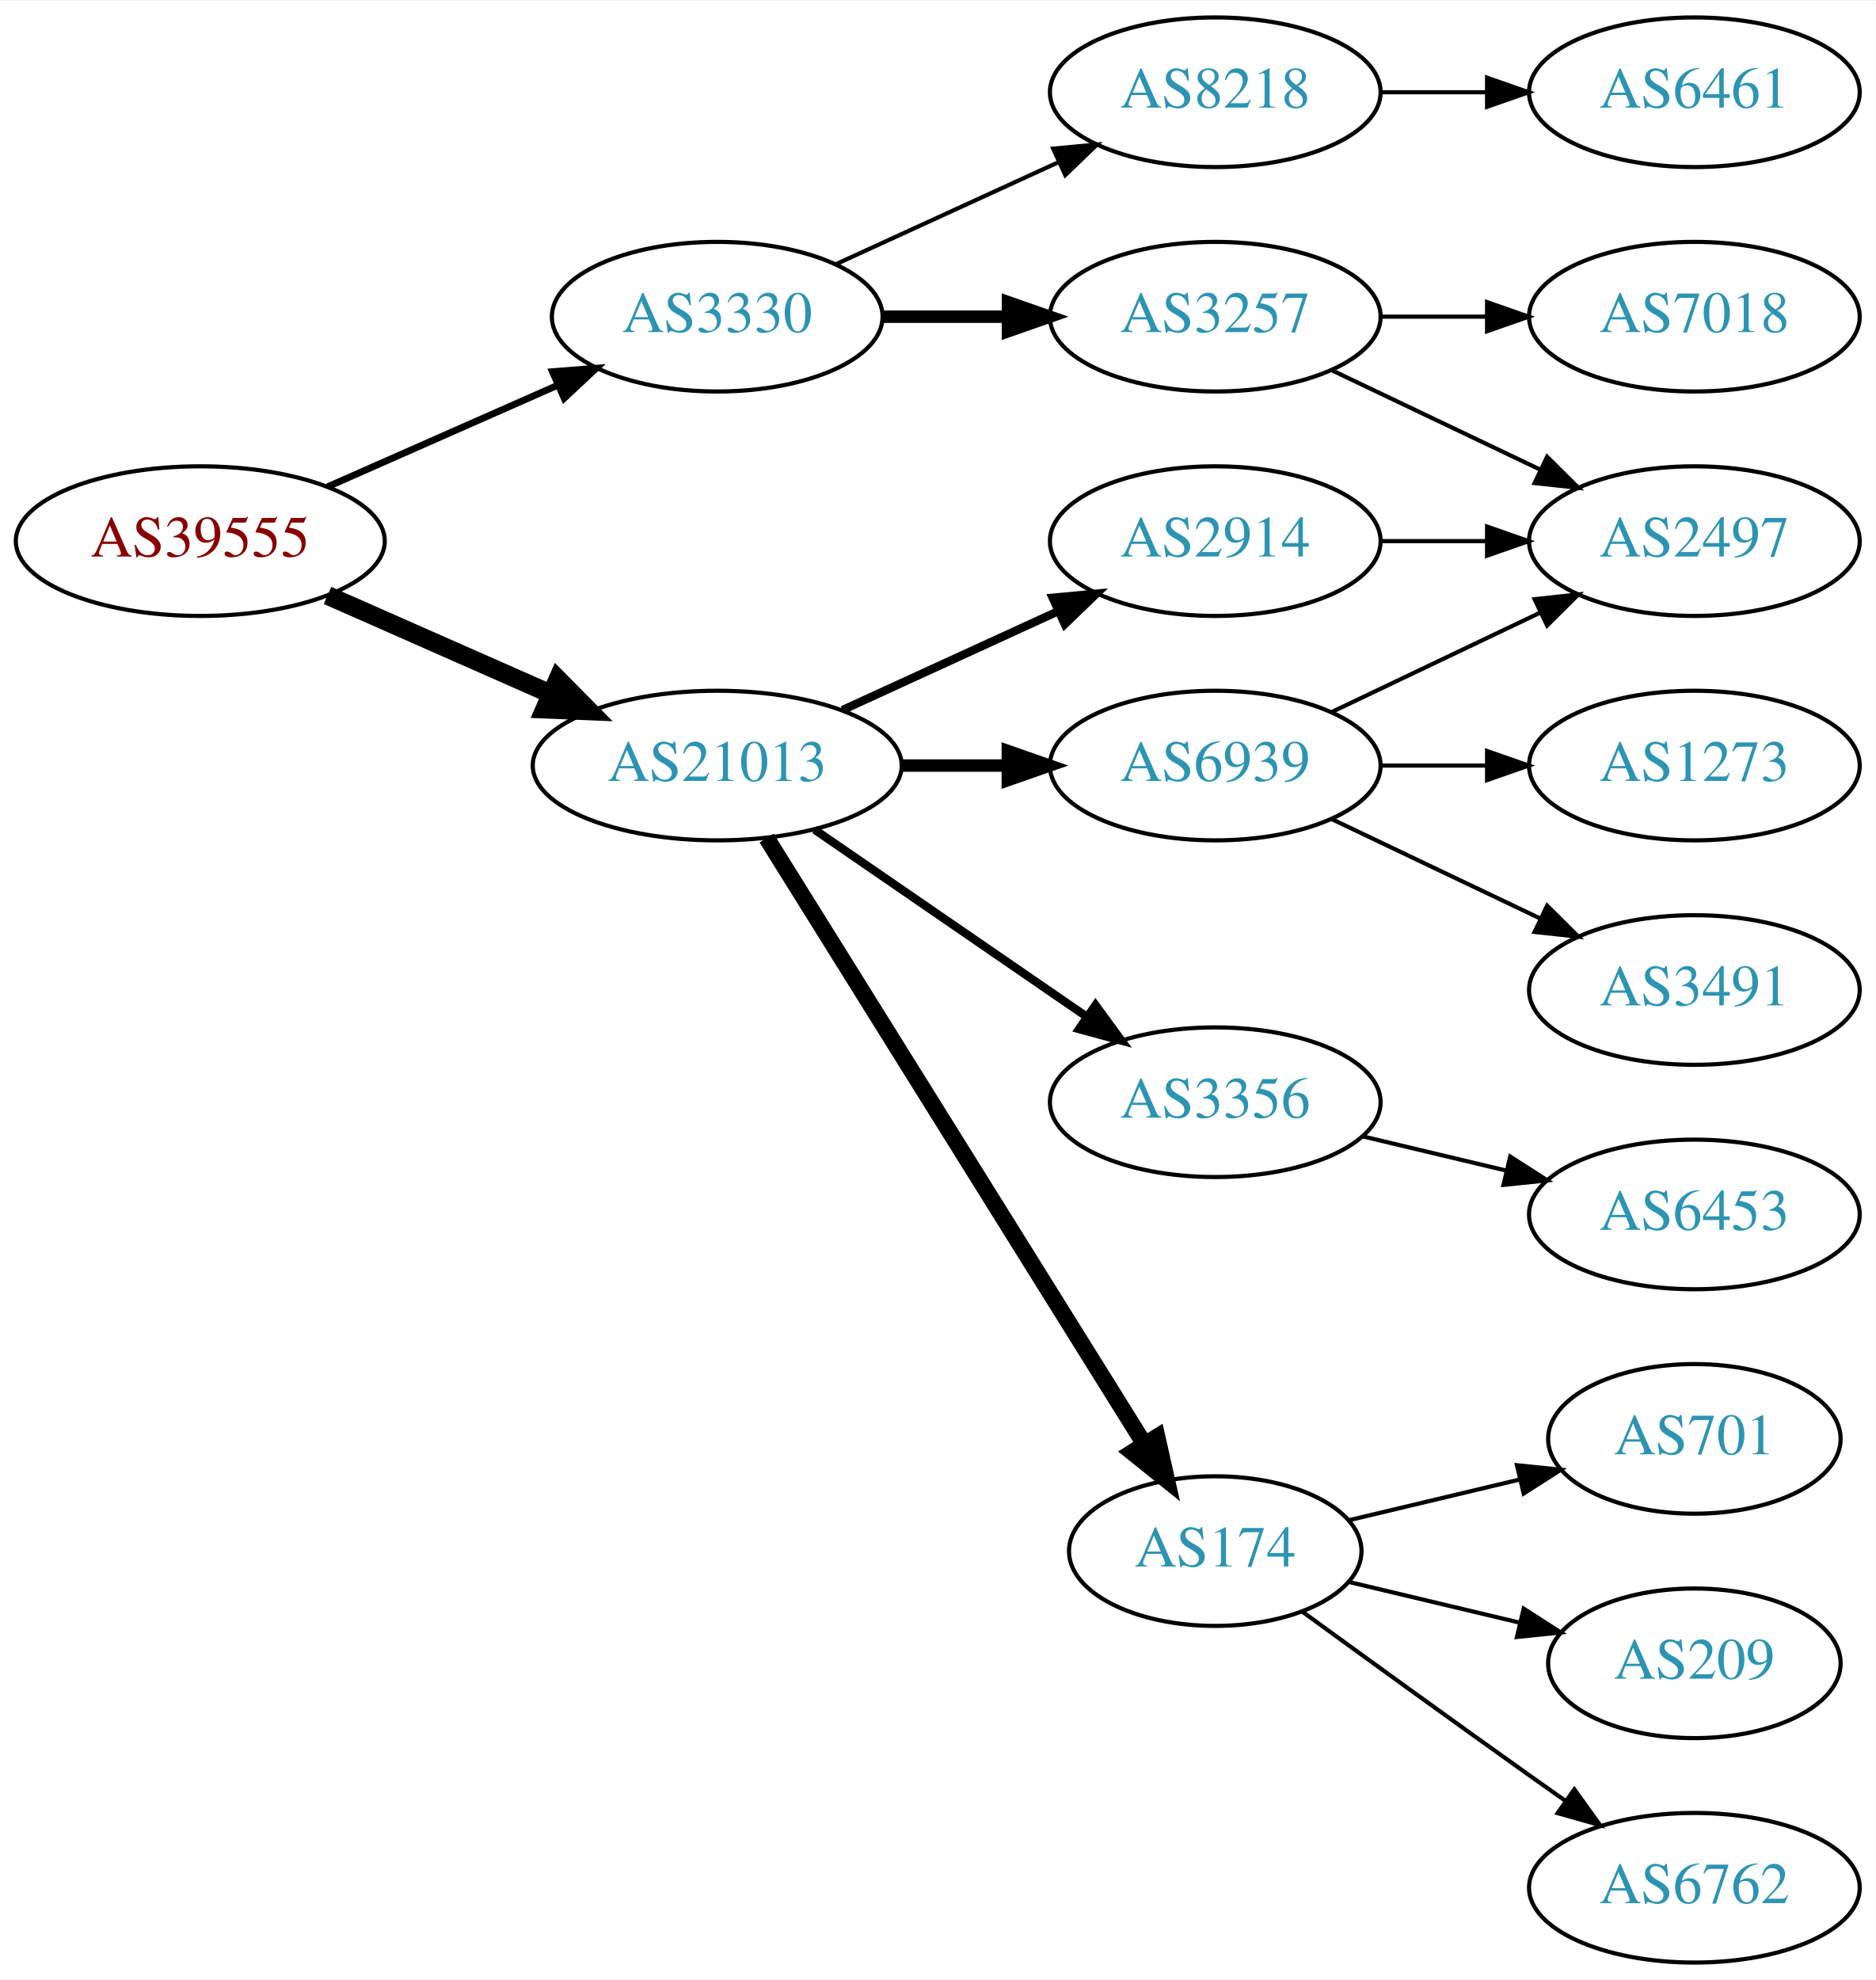
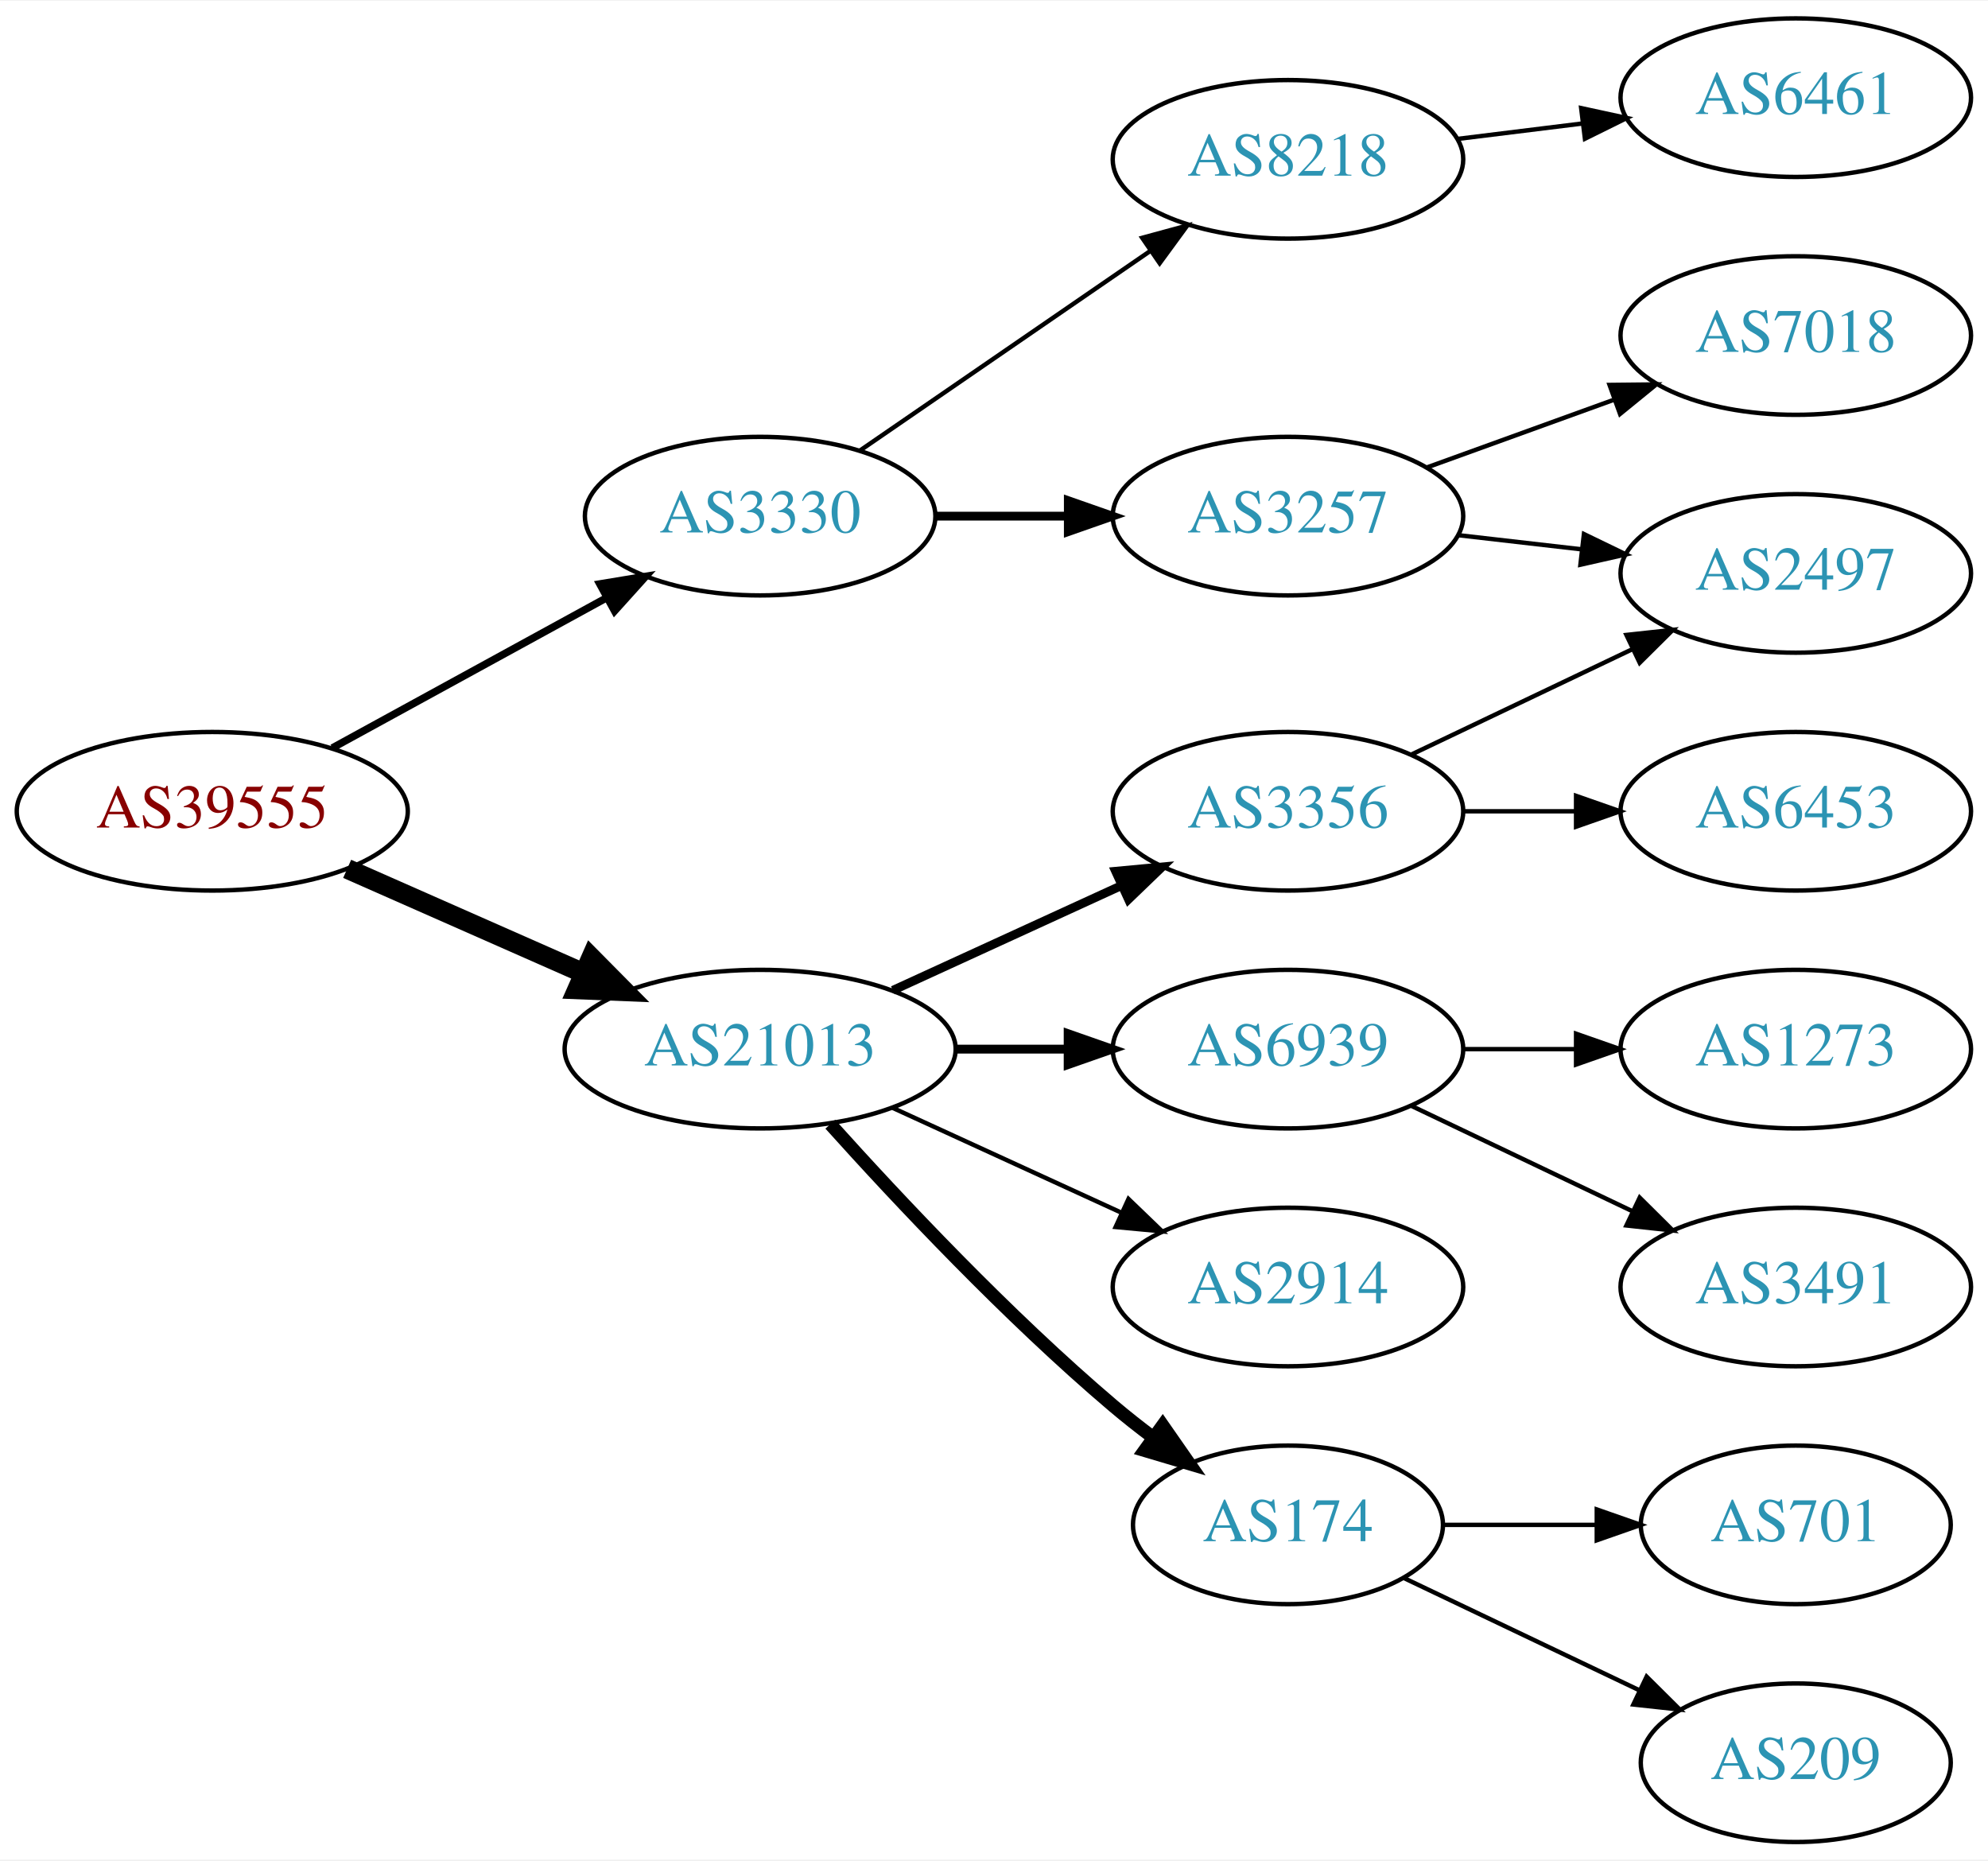
- <svg xmlns="http://www.w3.org/2000/svg" xmlns:xlink="http://www.w3.org/1999/xlink" width="451pt" height="476pt" viewBox="0.00 0.00 451.37 476.00">
-   <g id="graph0" class="graph" transform="scale(1 1) rotate(0) translate(4 472)">
-     <polygon fill="white" stroke="none" points="-4,4 -4,-472 447.37,-472 447.37,4 -4,4" />
+ <svg xmlns="http://www.w3.org/2000/svg" xmlns:xlink="http://www.w3.org/1999/xlink" width="451pt" height="422pt" viewBox="0.00 0.00 451.37 422.00">
+   <g id="graph0" class="graph" transform="scale(1 1) rotate(0) translate(4 418)">
+     <polygon fill="white" stroke="none" points="-4,4 -4,-418 447.37,-418 447.37,4 -4,4" />
    <g id="node1" class="node">
      <g id="a_node1">
        <a xlink:href="/asn/39555" xlink:title="AS39555 ~ Stadtwerke Schwaz GmbH [AT]">
-           <ellipse fill="#ffffff" stroke="black" cx="44.196" cy="-342" rx="44.393" ry="18" />
-           <text text-anchor="middle" x="44.196" y="-338.3" font-family="Times,serif" font-size="14.00" fill="#880000">AS39555</text>
+           <ellipse fill="#ffffff" stroke="black" cx="44.196" cy="-234" rx="44.393" ry="18" />
+           <text text-anchor="middle" x="44.196" y="-230.3" font-family="Times,serif" font-size="14.00" fill="#880000">AS39555</text>
        </a>
      </g>
    </g>
    <g id="node2" class="node">
      <g id="a_node2">
        <a xlink:href="/asn/3330" xlink:title="AS3330 ~ Vienna, Austria [AT]">
-           <ellipse fill="#ffffff" stroke="black" cx="168.588" cy="-396" rx="39.794" ry="18" />
-           <text text-anchor="middle" x="168.588" y="-392.3" font-family="Times,serif" font-size="14.00" fill="#2c94b3">AS3330</text>
+           <ellipse fill="#ffffff" stroke="black" cx="168.588" cy="-301" rx="39.794" ry="18" />
+           <text text-anchor="middle" x="168.588" y="-297.3" font-family="Times,serif" font-size="14.00" fill="#2c94b3">AS3330</text>
        </a>
      </g>
    </g>
    <g id="edge1" class="edge">
-       <path fill="none" stroke="black" stroke-width="1.636" d="M74.824,-355.072C91.418,-362.393 112.278,-371.597 130.011,-379.421" />
-       <polygon fill="black" stroke="black" stroke-width="1.636" points="128.933,-382.77 139.495,-383.605 131.758,-376.366 128.933,-382.77" />
+       <path fill="none" stroke="black" stroke-width="1.688" d="M71.452,-248.373C89.643,-258.331 114.029,-271.68 133.688,-282.442" />
+       <polygon fill="black" stroke="black" stroke-width="1.688" points="132.177,-285.605 142.629,-287.337 135.538,-279.465 132.177,-285.605" />
    </g>
    <g id="node3" class="node">
      <g id="a_node3">
        <a xlink:href="/asn/21013" xlink:title="AS21013 ~ Wels, AT [AT]">
-           <ellipse fill="#ffffff" stroke="black" cx="168.588" cy="-288" rx="44.393" ry="18" />
-           <text text-anchor="middle" x="168.588" y="-284.3" font-family="Times,serif" font-size="14.00" fill="#2c94b3">AS21013</text>
+           <ellipse fill="#ffffff" stroke="black" cx="168.588" cy="-180" rx="44.393" ry="18" />
+           <text text-anchor="middle" x="168.588" y="-176.3" font-family="Times,serif" font-size="14.00" fill="#2c94b3">AS21013</text>
        </a>
      </g>
    </g>
    <g id="edge2" class="edge">
-       <path fill="none" stroke="black" stroke-width="4.5" d="M74.824,-328.928C90.941,-321.817 111.081,-312.931 128.473,-305.258" />
-       <polygon fill="black" stroke="black" stroke-width="4.5" points="130.249,-308.778 137.809,-301.139 127.071,-301.573 130.249,-308.778" />
+       <path fill="none" stroke="black" stroke-width="4.5" d="M74.824,-220.928C90.941,-213.817 111.081,-204.931 128.473,-197.258" />
+       <polygon fill="black" stroke="black" stroke-width="4.5" points="130.249,-200.778 137.809,-193.139 127.071,-193.573 130.249,-200.778" />
    </g>
    <g id="node4" class="node">
      <g id="a_node4">
        <a xlink:href="/asn/3257" xlink:title="AS3257 ~ GTT [DE]">
-           <ellipse fill="#ffffff" stroke="black" cx="288.431" cy="-396" rx="39.794" ry="18" />
-           <text text-anchor="middle" x="288.431" y="-392.3" font-family="Times,serif" font-size="14.00" fill="#2c94b3">AS3257</text>
+           <ellipse fill="#ffffff" stroke="black" cx="288.431" cy="-301" rx="39.794" ry="18" />
+           <text text-anchor="middle" x="288.431" y="-297.3" font-family="Times,serif" font-size="14.00" fill="#2c94b3">AS3257</text>
        </a>
      </g>
    </g>
    <g id="edge3" class="edge">
-       <path fill="none" stroke="black" stroke-width="3" d="M208.501,-396C218.054,-396 228.404,-396 238.367,-396" />
-       <polygon fill="black" stroke="black" stroke-width="3" points="238.559,-399.5 248.559,-396 238.559,-392.5 238.559,-399.5" />
+       <path fill="none" stroke="black" stroke-width="2" d="M208.501,-301C218.054,-301 228.404,-301 238.367,-301" />
+       <polygon fill="black" stroke="black" stroke-width="2" points="238.559,-304.5 248.559,-301 238.559,-297.5 238.559,-304.5" />
    </g>
    <g id="node5" class="node">
      <g id="a_node5">
        <a xlink:href="/asn/8218" xlink:title="AS8218 ~ legacy Neotelecoms [FR]">
-           <ellipse fill="#ffffff" stroke="black" cx="288.431" cy="-450" rx="39.794" ry="18" />
-           <text text-anchor="middle" x="288.431" y="-446.3" font-family="Times,serif" font-size="14.00" fill="#2c94b3">AS8218</text>
+           <ellipse fill="#ffffff" stroke="black" cx="288.431" cy="-382" rx="39.794" ry="18" />
+           <text text-anchor="middle" x="288.431" y="-378.3" font-family="Times,serif" font-size="14.00" fill="#2c94b3">AS8218</text>
        </a>
      </g>
    </g>
    <g id="edge4" class="edge">
-       <path fill="none" stroke="black" d="M197.217,-408.661C213.174,-415.973 233.445,-425.261 250.727,-433.181" />
-       <polygon fill="black" stroke="black" points="249.426,-436.435 259.975,-437.419 252.342,-430.071 249.426,-436.435" />
+       <path fill="none" stroke="black" d="M191.202,-315.857C209.691,-328.565 236.505,-346.995 257.134,-361.175" />
+       <polygon fill="black" stroke="black" points="255.331,-364.183 265.555,-366.963 259.296,-358.414 255.331,-364.183" />
    </g>
    <g id="node9" class="node">
      <g id="a_node9">
-         <a xlink:href="/asn/3356" xlink:title="AS3356 ~ Level 3 Parent, LLC [US]">
-           <ellipse fill="#ffffff" stroke="black" cx="288.431" cy="-207" rx="39.794" ry="18" />
-           <text text-anchor="middle" x="288.431" y="-203.3" font-family="Times,serif" font-size="14.00" fill="#2c94b3">AS3356</text>
+         <a xlink:href="/asn/2914" xlink:title="AS2914 ~ NTT America, Inc. [US]">
+           <ellipse fill="#ffffff" stroke="black" cx="288.431" cy="-126" rx="39.794" ry="18" />
+           <text text-anchor="middle" x="288.431" y="-122.3" font-family="Times,serif" font-size="14.00" fill="#2c94b3">AS2914</text>
        </a>
      </g>
    </g>
    <g id="edge8" class="edge">
-       <path fill="none" stroke="black" stroke-width="2" d="M192.031,-272.574C210.612,-259.802 237.173,-241.545 257.553,-227.537" />
-       <polygon fill="black" stroke="black" stroke-width="2" points="259.609,-230.371 265.867,-221.822 255.643,-224.602 259.609,-230.371" />
+       <path fill="none" stroke="black" d="M198.718,-166.652C214.329,-159.498 233.727,-150.609 250.399,-142.97" />
+       <polygon fill="black" stroke="black" points="252.218,-145.986 259.851,-138.638 249.302,-139.622 252.218,-145.986" />
    </g>
    <g id="node10" class="node">
      <g id="a_node10">
        <a xlink:href="/asn/174" xlink:title="AS174 ~ Cogent Communications [US]">
-           <ellipse fill="#ffffff" stroke="black" cx="288.431" cy="-99" rx="35.194" ry="18" />
-           <text text-anchor="middle" x="288.431" y="-95.3" font-family="Times,serif" font-size="14.00" fill="#2c94b3">AS174</text>
+           <ellipse fill="#ffffff" stroke="black" cx="288.431" cy="-72" rx="35.194" ry="18" />
+           <text text-anchor="middle" x="288.431" y="-68.3" font-family="Times,serif" font-size="14.00" fill="#2c94b3">AS174</text>
        </a>
      </g>
    </g>
    <g id="edge9" class="edge">
-       <path fill="none" stroke="black" stroke-width="4" d="M180.463,-270.558C201.299,-237.141 246.938,-163.943 271.321,-124.837" />
-       <polygon fill="black" stroke="black" stroke-width="4" points="274.431,-126.464 276.752,-116.127 268.491,-122.761 274.431,-126.464" />
+       <path fill="none" stroke="black" stroke-width="3" d="M184.521,-162.956C199.847,-145.903 224.782,-119.35 248.784,-99 251.637,-96.582 254.702,-94.167 257.813,-91.831" />
+       <polygon fill="black" stroke="black" stroke-width="3" points="259.986,-94.578 266.041,-85.884 255.886,-88.905 259.986,-94.578" />
    </g>
    <g id="node11" class="node">
      <g id="a_node11">
-         <a xlink:href="/asn/2914" xlink:title="AS2914 ~ NTT America, Inc. [US]">
-           <ellipse fill="#ffffff" stroke="black" cx="288.431" cy="-342" rx="39.794" ry="18" />
-           <text text-anchor="middle" x="288.431" y="-338.3" font-family="Times,serif" font-size="14.00" fill="#2c94b3">AS2914</text>
+         <a xlink:href="/asn/3356" xlink:title="AS3356 ~ Level 3 Parent, LLC [US]">
+           <ellipse fill="#ffffff" stroke="black" cx="288.431" cy="-234" rx="39.794" ry="18" />
+           <text text-anchor="middle" x="288.431" y="-230.3" font-family="Times,serif" font-size="14.00" fill="#2c94b3">AS3356</text>
        </a>
      </g>
    </g>
    <g id="edge10" class="edge">
-       <path fill="none" stroke="black" stroke-width="2" d="M198.718,-301.348C214.329,-308.502 233.727,-317.391 250.399,-325.03" />
-       <polygon fill="black" stroke="black" stroke-width="2" points="249.302,-328.378 259.851,-329.362 252.218,-322.014 249.302,-328.378" />
+       <path fill="none" stroke="black" stroke-width="2" d="M198.718,-193.348C214.329,-200.502 233.727,-209.391 250.399,-217.03" />
+       <polygon fill="black" stroke="black" stroke-width="2" points="249.302,-220.378 259.851,-221.362 252.218,-214.014 249.302,-220.378" />
    </g>
    <g id="node12" class="node">
      <g id="a_node12">
        <a xlink:href="/asn/6939" xlink:title="AS6939 ~ Hurricane Electric LLC [US]">
-           <ellipse fill="#ffffff" stroke="black" cx="288.431" cy="-288" rx="39.794" ry="18" />
-           <text text-anchor="middle" x="288.431" y="-284.3" font-family="Times,serif" font-size="14.00" fill="#2c94b3">AS6939</text>
+           <ellipse fill="#ffffff" stroke="black" cx="288.431" cy="-180" rx="39.794" ry="18" />
+           <text text-anchor="middle" x="288.431" y="-176.3" font-family="Times,serif" font-size="14.00" fill="#2c94b3">AS6939</text>
        </a>
      </g>
    </g>
    <g id="edge11" class="edge">
-       <path fill="none" stroke="black" stroke-width="3" d="M212.799,-288C221.112,-288 229.875,-288 238.357,-288" />
-       <polygon fill="black" stroke="black" stroke-width="3" points="238.516,-291.5 248.516,-288 238.516,-284.5 238.516,-291.5" />
+       <path fill="none" stroke="black" stroke-width="2" d="M212.799,-180C221.112,-180 229.875,-180 238.357,-180" />
+       <polygon fill="black" stroke="black" stroke-width="2" points="238.516,-183.5 248.516,-180 238.516,-176.5 238.516,-183.5" />
    </g>
    <g id="node6" class="node">
      <g id="a_node6">
        <a xlink:href="/asn/2497" xlink:title="AS2497 ~ Internet Initiative Japan Inc. [JP]">
-           <ellipse fill="#ffffff" stroke="black" cx="403.724" cy="-342" rx="39.794" ry="18" />
-           <text text-anchor="middle" x="403.724" y="-338.3" font-family="Times,serif" font-size="14.00" fill="#2c94b3">AS2497</text>
+           <ellipse fill="#ffffff" stroke="black" cx="403.724" cy="-288" rx="39.794" ry="18" />
+           <text text-anchor="middle" x="403.724" y="-284.3" font-family="Times,serif" font-size="14.00" fill="#2c94b3">AS2497</text>
        </a>
      </g>
    </g>
    <g id="edge5" class="edge">
-       <path fill="none" stroke="black" d="M316.567,-383.066C331.561,-375.919 350.382,-366.948 366.605,-359.215" />
-       <polygon fill="black" stroke="black" points="368.288,-362.291 375.809,-354.829 365.276,-355.972 368.288,-362.291" />
+       <path fill="none" stroke="black" d="M327.156,-296.671C336.137,-295.641 345.836,-294.528 355.193,-293.454" />
+       <polygon fill="black" stroke="black" points="355.628,-296.927 365.164,-292.31 354.83,-289.973 355.628,-296.927" />
    </g>
    <g id="node7" class="node">
      <g id="a_node7">
        <a xlink:href="/asn/7018" xlink:title="AS7018 ~ AT&amp;T Services, Inc. [US]">
-           <ellipse fill="#ffffff" stroke="black" cx="403.724" cy="-396" rx="39.794" ry="18" />
-           <text text-anchor="middle" x="403.724" y="-392.3" font-family="Times,serif" font-size="14.00" fill="#2c94b3">AS7018</text>
+           <ellipse fill="#ffffff" stroke="black" cx="403.724" cy="-342" rx="39.794" ry="18" />
+           <text text-anchor="middle" x="403.724" y="-338.3" font-family="Times,serif" font-size="14.00" fill="#2c94b3">AS7018</text>
        </a>
      </g>
    </g>
    <g id="edge6" class="edge">
-       <path fill="none" stroke="black" d="M328.103,-396C336.306,-396 345.07,-396 353.602,-396" />
-       <polygon fill="black" stroke="black" points="353.841,-399.5 363.841,-396 353.841,-392.5 353.841,-399.5" />
+       <path fill="none" stroke="black" d="M320.09,-312.095C333.062,-316.79 348.355,-322.324 362.236,-327.348" />
+       <polygon fill="black" stroke="black" points="361.446,-330.784 372.041,-330.896 363.828,-324.202 361.446,-330.784" />
    </g>
    <g id="node8" class="node">
      <g id="a_node8">
        <a xlink:href="/asn/6461" xlink:title="AS6461 ~ Zayo Bandwidth [US]">
-           <ellipse fill="#ffffff" stroke="black" cx="403.724" cy="-450" rx="39.794" ry="18" />
-           <text text-anchor="middle" x="403.724" y="-446.3" font-family="Times,serif" font-size="14.00" fill="#2c94b3">AS6461</text>
+           <ellipse fill="#ffffff" stroke="black" cx="403.724" cy="-396" rx="39.794" ry="18" />
+           <text text-anchor="middle" x="403.724" y="-392.3" font-family="Times,serif" font-size="14.00" fill="#2c94b3">AS6461</text>
        </a>
      </g>
    </g>
    <g id="edge7" class="edge">
-       <path fill="none" stroke="black" d="M328.103,-450C336.306,-450 345.07,-450 353.602,-450" />
-       <polygon fill="black" stroke="black" points="353.841,-453.5 363.841,-450 353.841,-446.5 353.841,-453.5" />
-     </g>
-     <g id="node18" class="node">
-       <g id="a_node18">
-         <a xlink:href="/asn/6453" xlink:title="AS6453 ~ TATA COMMUNICATIONS (AMERICA) INC [US]">
-           <ellipse fill="#ffffff" stroke="black" cx="403.724" cy="-180" rx="39.794" ry="18" />
-           <text text-anchor="middle" x="403.724" y="-176.3" font-family="Times,serif" font-size="14.00" fill="#2c94b3">AS6453</text>
-         </a>
-       </g>
-     </g>
-     <g id="edge19" class="edge">
-       <path fill="none" stroke="black" d="M324.038,-198.752C334.909,-196.162 347.064,-193.265 358.506,-190.538" />
-       <polygon fill="black" stroke="black" points="359.412,-193.92 368.328,-188.197 357.789,-187.111 359.412,-193.92" />
+       <path fill="none" stroke="black" d="M326.841,-386.623C335.929,-387.746 345.766,-388.962 355.251,-390.134" />
+       <polygon fill="black" stroke="black" points="354.999,-393.629 365.353,-391.382 355.857,-386.682 354.999,-393.629" />
    </g>
    <g id="node13" class="node">
      <g id="a_node13">
-         <a xlink:href="/asn/701" xlink:title="AS701 ~ UUNET [US]">
-           <ellipse fill="#ffffff" stroke="black" cx="403.724" cy="-126" rx="35.194" ry="18" />
-           <text text-anchor="middle" x="403.724" y="-122.3" font-family="Times,serif" font-size="14.00" fill="#2c94b3">AS701</text>
+         <a xlink:href="/asn/209" xlink:title="AS209 ~ CenturyLink Communications, LLC [US]">
+           <ellipse fill="#ffffff" stroke="black" cx="403.724" cy="-18" rx="35.194" ry="18" />
+           <text text-anchor="middle" x="403.724" y="-14.3" font-family="Times,serif" font-size="14.00" fill="#2c94b3">AS209</text>
        </a>
      </g>
    </g>
    <g id="edge12" class="edge">
-       <path fill="none" stroke="black" d="M320.688,-106.449C333.319,-109.459 348.073,-112.976 361.559,-116.19" />
-       <polygon fill="black" stroke="black" points="361.029,-119.661 371.568,-118.575 362.652,-112.852 361.029,-119.661" />
+       <path fill="none" stroke="black" d="M314.856,-59.881C330.599,-52.378 351.021,-42.644 368.214,-34.449" />
+       <polygon fill="black" stroke="black" points="369.862,-37.54 377.383,-30.078 366.85,-31.221 369.862,-37.54" />
    </g>
    <g id="node14" class="node">
      <g id="a_node14">
-         <a xlink:href="/asn/209" xlink:title="AS209 ~ CenturyLink Communications, LLC [US]">
+         <a xlink:href="/asn/701" xlink:title="AS701 ~ UUNET [US]">
          <ellipse fill="#ffffff" stroke="black" cx="403.724" cy="-72" rx="35.194" ry="18" />
-           <text text-anchor="middle" x="403.724" y="-68.3" font-family="Times,serif" font-size="14.00" fill="#2c94b3">AS209</text>
+           <text text-anchor="middle" x="403.724" y="-68.3" font-family="Times,serif" font-size="14.00" fill="#2c94b3">AS701</text>
        </a>
      </g>
    </g>
    <g id="edge13" class="edge">
-       <path fill="none" stroke="black" d="M320.688,-91.551C333.319,-88.54 348.073,-85.024 361.559,-81.811" />
-       <polygon fill="black" stroke="black" points="362.652,-85.148 371.568,-79.425 361.029,-78.339 362.652,-85.148" />
+       <path fill="none" stroke="black" d="M323.73,-72C334.6,-72 346.778,-72 358.255,-72" />
+       <polygon fill="black" stroke="black" points="358.541,-75.5 368.541,-72 358.541,-68.5 358.541,-75.5" />
+     </g>
+     <g id="edge14" class="edge">
+       <path fill="none" stroke="black" d="M316.567,-246.934C331.561,-254.081 350.382,-263.052 366.605,-270.785" />
+       <polygon fill="black" stroke="black" points="365.276,-274.028 375.809,-275.171 368.288,-267.709 365.276,-274.028" />
    </g>
    <g id="node15" class="node">
      <g id="a_node15">
-         <a xlink:href="/asn/6762" xlink:title="AS6762 ~ TELECOM ITALIA SPARKLE S.p.A. [IT]">
-           <ellipse fill="#ffffff" stroke="black" cx="403.724" cy="-18" rx="39.794" ry="18" />
-           <text text-anchor="middle" x="403.724" y="-14.3" font-family="Times,serif" font-size="14.00" fill="#2c94b3">AS6762</text>
-         </a>
-       </g>
-     </g>
-     <g id="edge14" class="edge">
-       <path fill="none" stroke="black" d="M309.327,-84.471C324.328,-73.55 345.436,-58.253 364.077,-45 366.898,-42.995 369.841,-40.915 372.789,-38.841" />
-       <polygon fill="black" stroke="black" points="374.835,-41.681 381.013,-33.074 370.816,-35.95 374.835,-41.681" />
+         <a xlink:href="/asn/6453" xlink:title="AS6453 ~ TATA COMMUNICATIONS (AMERICA) INC [US]">
+           <ellipse fill="#ffffff" stroke="black" cx="403.724" cy="-234" rx="39.794" ry="18" />
+           <text text-anchor="middle" x="403.724" y="-230.3" font-family="Times,serif" font-size="14.00" fill="#2c94b3">AS6453</text>
+         </a>
+       </g>
    </g>
    <g id="edge15" class="edge">
-       <path fill="none" stroke="black" d="M328.103,-342C336.306,-342 345.07,-342 353.602,-342" />
-       <polygon fill="black" stroke="black" points="353.841,-345.5 363.841,-342 353.841,-338.5 353.841,-345.5" />
-     </g>
-     <g id="edge16" class="edge">
-       <path fill="none" stroke="black" d="M316.567,-300.934C331.561,-308.081 350.382,-317.052 366.605,-324.785" />
-       <polygon fill="black" stroke="black" points="365.276,-328.028 375.809,-329.171 368.288,-321.709 365.276,-328.028" />
+       <path fill="none" stroke="black" d="M328.103,-234C336.306,-234 345.07,-234 353.602,-234" />
+       <polygon fill="black" stroke="black" points="353.841,-237.5 363.841,-234 353.841,-230.5 353.841,-237.5" />
    </g>
    <g id="node16" class="node">
      <g id="a_node16">
        <a xlink:href="/asn/1273" xlink:title="AS1273 ~ Vodafone Group PLC [EU]">
-           <ellipse fill="#ffffff" stroke="black" cx="403.724" cy="-288" rx="39.794" ry="18" />
-           <text text-anchor="middle" x="403.724" y="-284.3" font-family="Times,serif" font-size="14.00" fill="#2c94b3">AS1273</text>
-         </a>
-       </g>
-     </g>
-     <g id="edge17" class="edge">
-       <path fill="none" stroke="black" d="M328.103,-288C336.306,-288 345.07,-288 353.602,-288" />
-       <polygon fill="black" stroke="black" points="353.841,-291.5 363.841,-288 353.841,-284.5 353.841,-291.5" />
+           <ellipse fill="#ffffff" stroke="black" cx="403.724" cy="-180" rx="39.794" ry="18" />
+           <text text-anchor="middle" x="403.724" y="-176.3" font-family="Times,serif" font-size="14.00" fill="#2c94b3">AS1273</text>
+         </a>
+       </g>
+     </g>
+     <g id="edge16" class="edge">
+       <path fill="none" stroke="black" d="M328.103,-180C336.306,-180 345.07,-180 353.602,-180" />
+       <polygon fill="black" stroke="black" points="353.841,-183.5 363.841,-180 353.841,-176.5 353.841,-183.5" />
    </g>
    <g id="node17" class="node">
      <g id="a_node17">
        <a xlink:href="/asn/3491" xlink:title="AS3491 ~ PCCW Global, Inc. [US]">
-           <ellipse fill="#ffffff" stroke="black" cx="403.724" cy="-234" rx="39.794" ry="18" />
-           <text text-anchor="middle" x="403.724" y="-230.3" font-family="Times,serif" font-size="14.00" fill="#2c94b3">AS3491</text>
-         </a>
-       </g>
-     </g>
-     <g id="edge18" class="edge">
-       <path fill="none" stroke="black" d="M316.567,-275.066C331.561,-267.919 350.382,-258.948 366.605,-251.215" />
-       <polygon fill="black" stroke="black" points="368.288,-254.291 375.809,-246.829 365.276,-247.972 368.288,-254.291" />
+           <ellipse fill="#ffffff" stroke="black" cx="403.724" cy="-126" rx="39.794" ry="18" />
+           <text text-anchor="middle" x="403.724" y="-122.3" font-family="Times,serif" font-size="14.00" fill="#2c94b3">AS3491</text>
+         </a>
+       </g>
+     </g>
+     <g id="edge17" class="edge">
+       <path fill="none" stroke="black" d="M316.567,-167.066C331.561,-159.919 350.382,-150.948 366.605,-143.215" />
+       <polygon fill="black" stroke="black" points="368.288,-146.291 375.809,-138.829 365.276,-139.972 368.288,-146.291" />
    </g>
  </g>
</svg>
